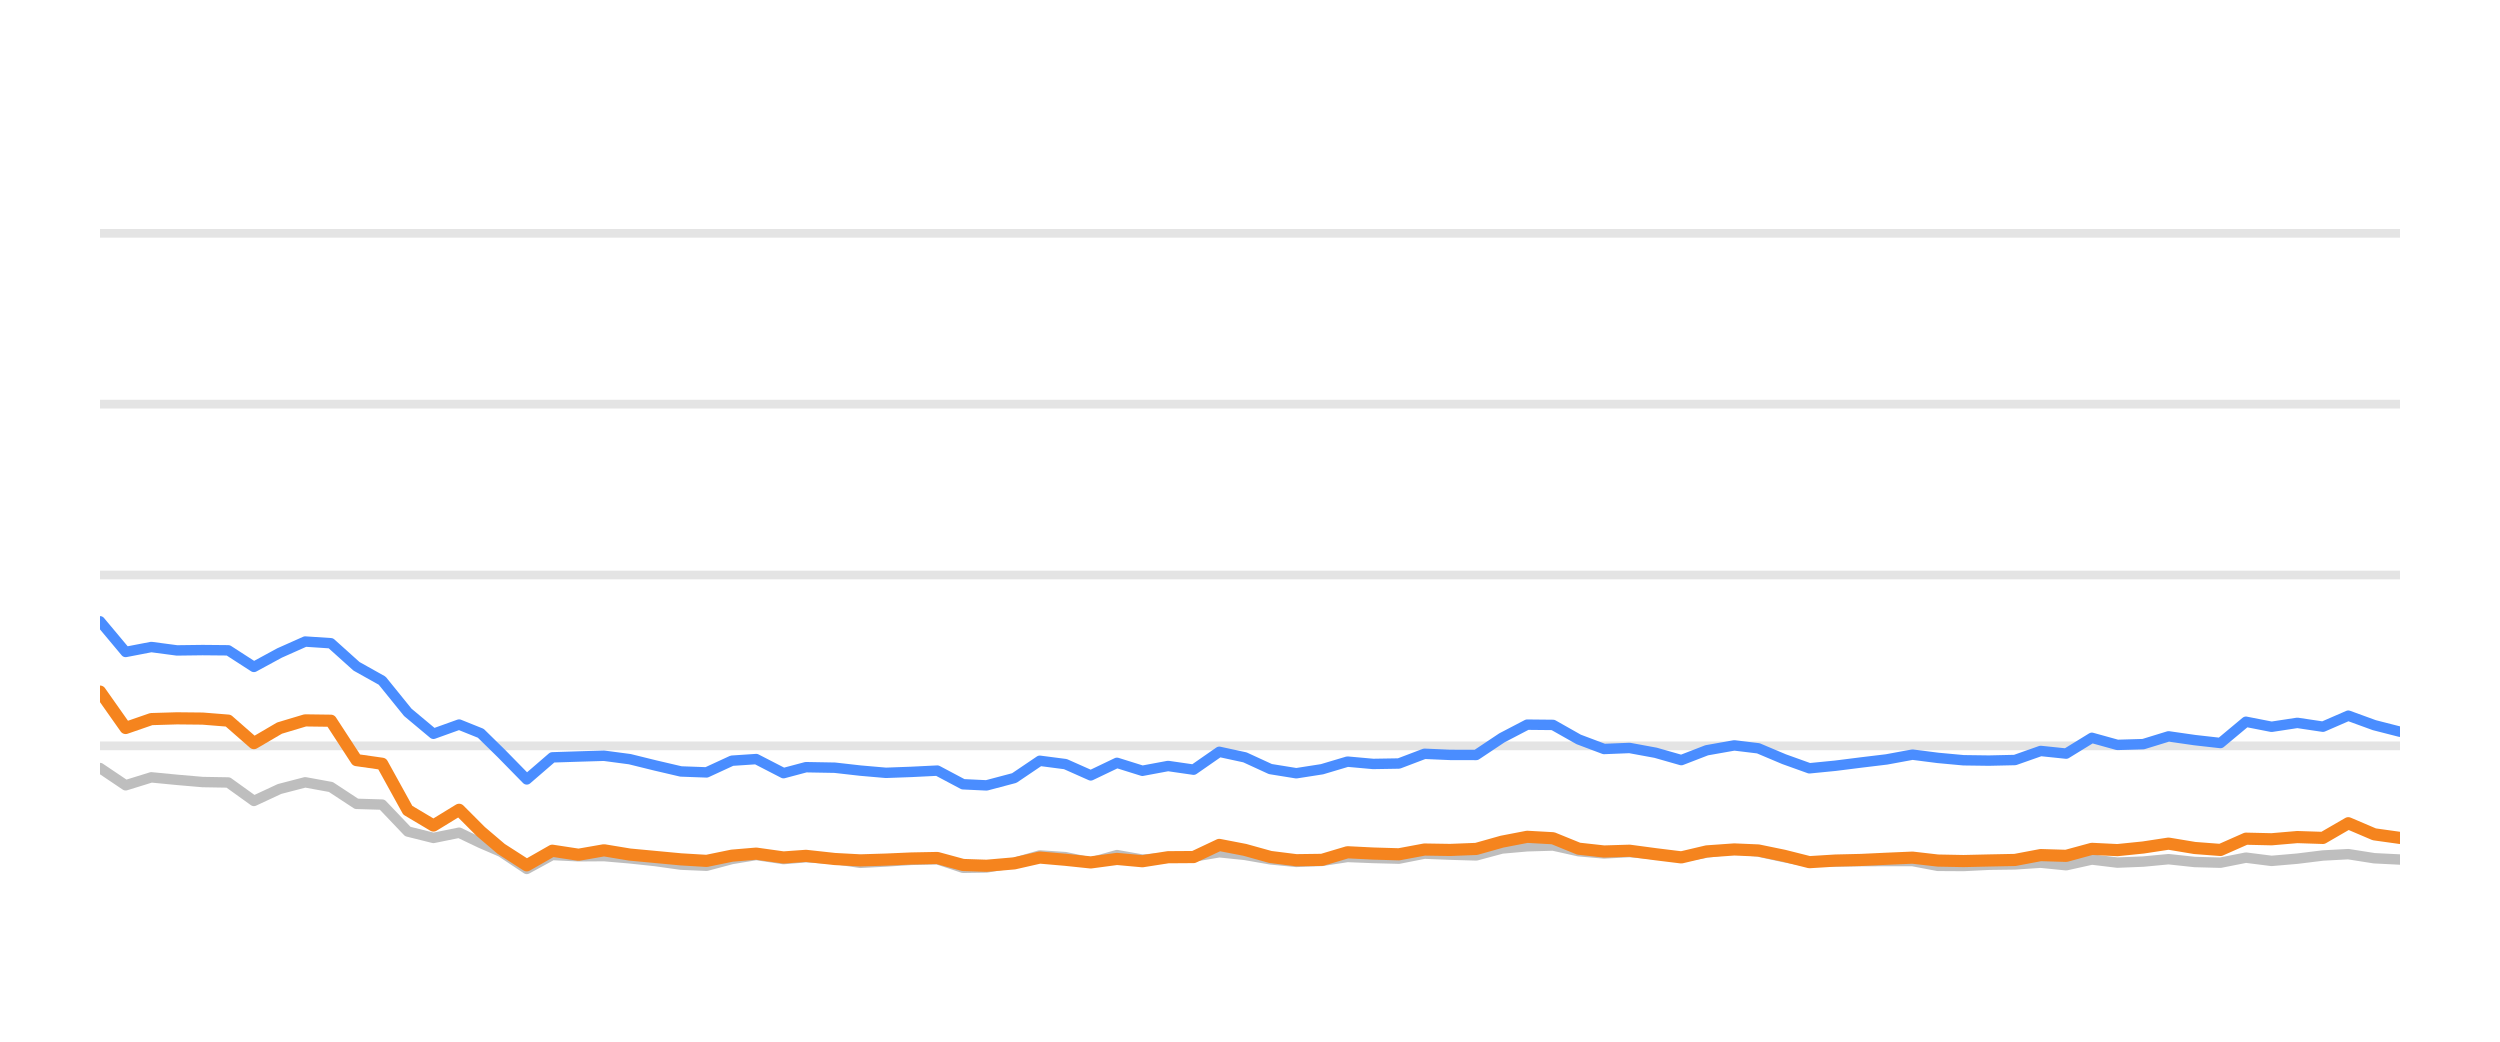
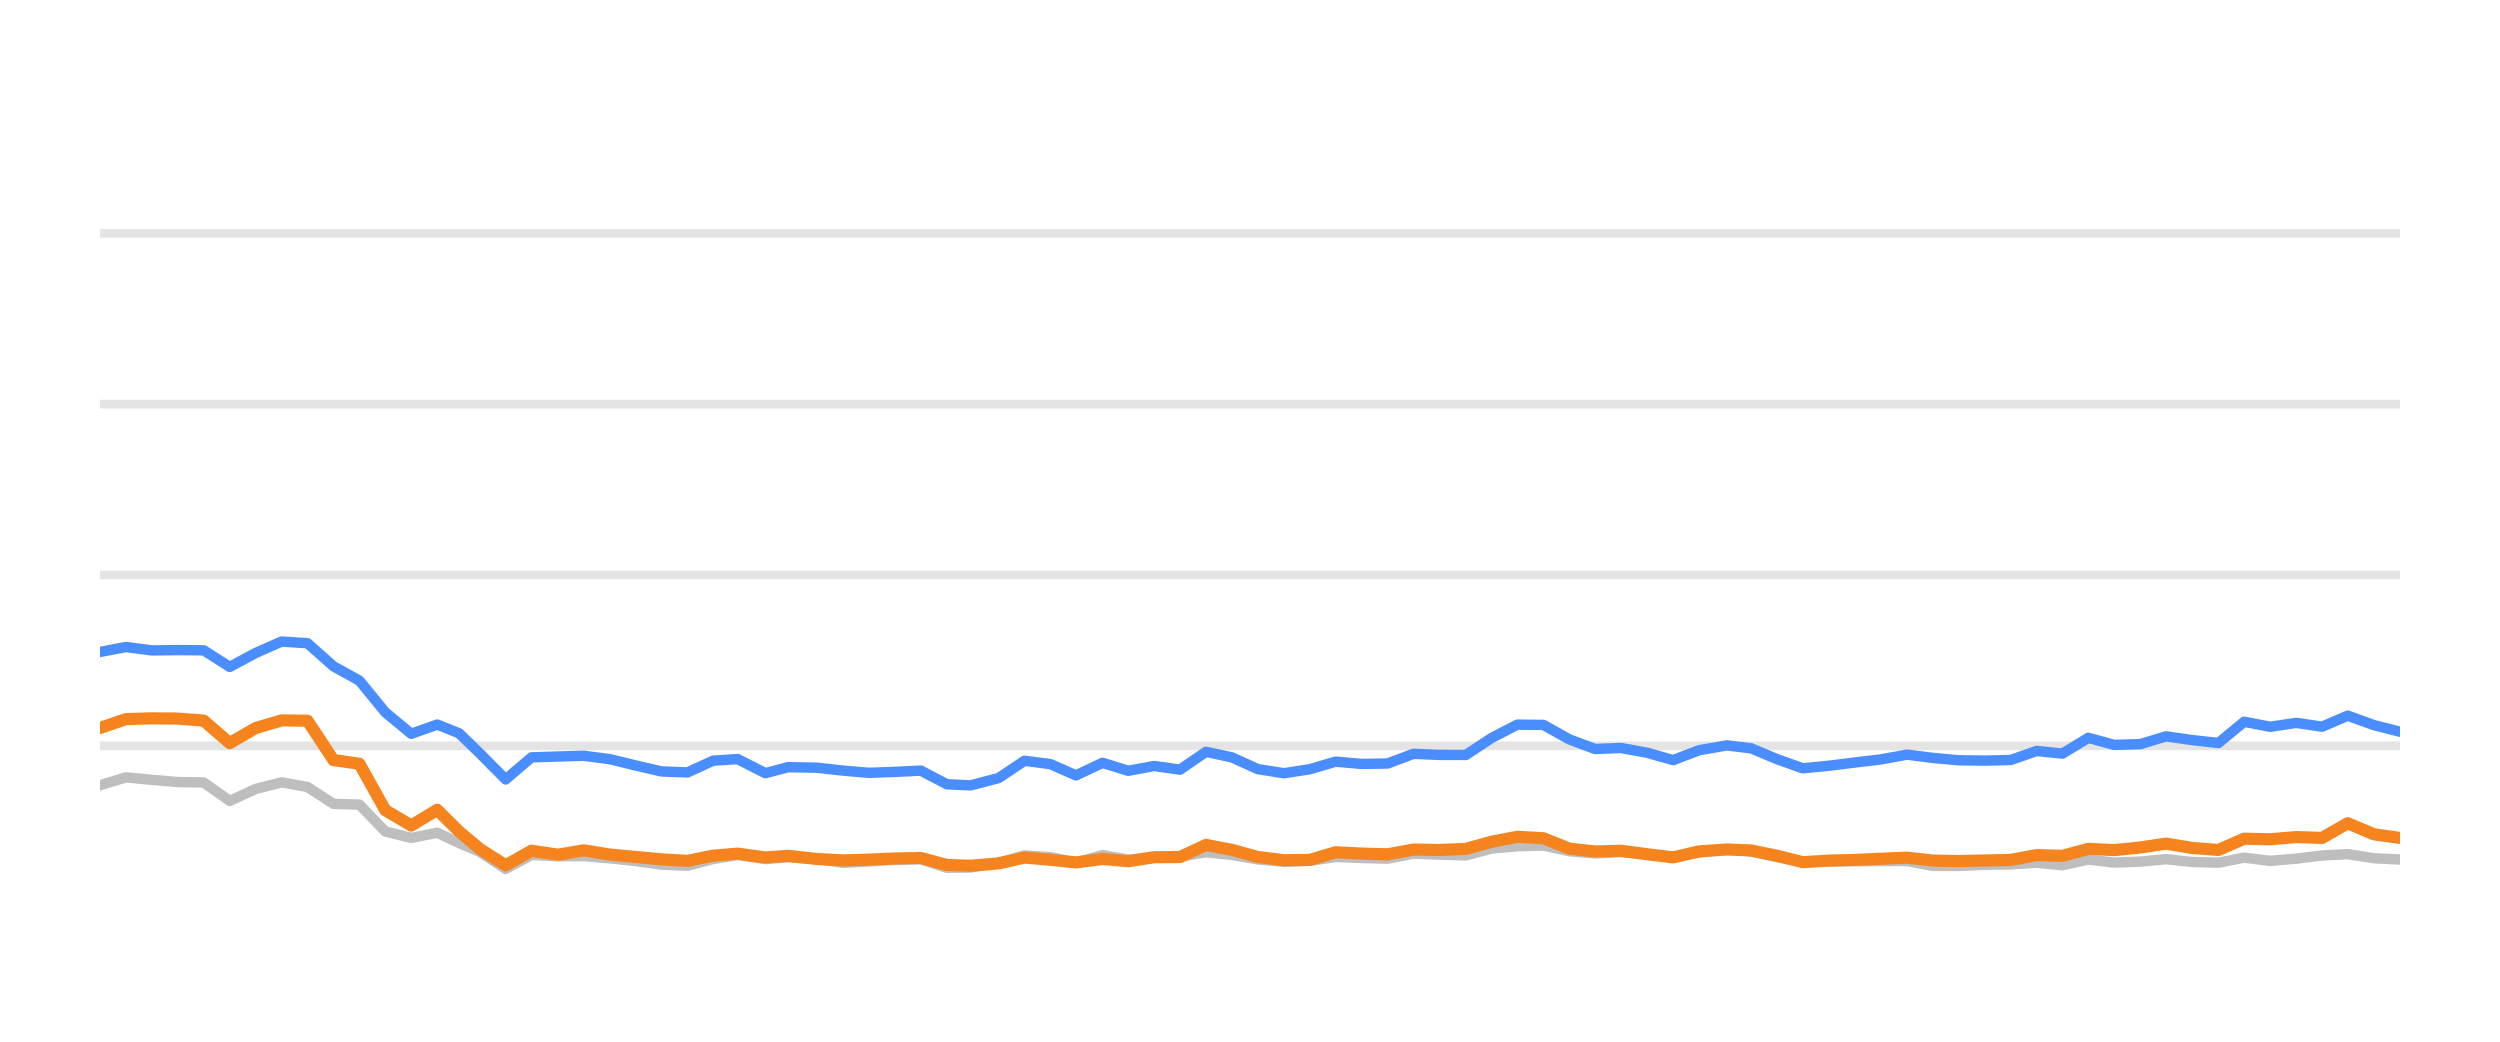
<svg xmlns="http://www.w3.org/2000/svg" width="144pt" height="60pt" viewBox="0 0 144 60" version="1.1">
  <defs>
    <style type="text/css">*{stroke-linejoin: round; stroke-linecap: butt}</style>
  </defs>
  <g id="figure_1">
    <g id="patch_1">
      <path d="M 0 60  L 144 60  L 144 0  L 0 0  L 0 60  z " style="fill: none; opacity: 0" />
    </g>
    <g id="axes_1">
      <g id="patch_2">
        <path d="M 5.76 52.8  L 138.24 52.8  L 138.24 3.6  L 5.76 3.6  L 5.76 52.8  z " style="fill: none" />
      </g>
      <g id="matplotlib.axis_1" />
      <g id="matplotlib.axis_2" />
      <g id="line2d_1">
-         <path d="M 5.76 42.96  L 138.24 42.96  " clip-path="url(#p2261ed9405)" style="fill: none; stroke: #b2b2b2; stroke-opacity: 0.35; stroke-width: 0.5; stroke-linecap: square" />
+         <path d="M 5.76 42.96  L 138.24 42.96  " clip-path="url(#pd6bf3049f1)" style="fill: none; stroke: #b2b2b2; stroke-opacity: 0.35; stroke-width: 0.5; stroke-linecap: square" />
      </g>
      <g id="line2d_2">
-         <path d="M 5.76 33.12  L 138.24 33.12  " clip-path="url(#p2261ed9405)" style="fill: none; stroke: #b2b2b2; stroke-opacity: 0.35; stroke-width: 0.5; stroke-linecap: square" />
+         <path d="M 5.76 33.12  L 138.24 33.12  " clip-path="url(#pd6bf3049f1)" style="fill: none; stroke: #b2b2b2; stroke-opacity: 0.35; stroke-width: 0.5; stroke-linecap: square" />
      </g>
      <g id="line2d_3">
-         <path d="M 5.76 23.28  L 138.24 23.28  " clip-path="url(#p2261ed9405)" style="fill: none; stroke: #b2b2b2; stroke-opacity: 0.35; stroke-width: 0.5; stroke-linecap: square" />
+         <path d="M 5.76 23.28  L 138.24 23.28  " clip-path="url(#pd6bf3049f1)" style="fill: none; stroke: #b2b2b2; stroke-opacity: 0.35; stroke-width: 0.5; stroke-linecap: square" />
      </g>
      <g id="line2d_4">
-         <path d="M 5.76 13.44  L 138.24 13.44  " clip-path="url(#p2261ed9405)" style="fill: none; stroke: #b2b2b2; stroke-opacity: 0.35; stroke-width: 0.5; stroke-linecap: square" />
+         <path d="M 5.76 13.44  L 138.24 13.44  " clip-path="url(#pd6bf3049f1)" style="fill: none; stroke: #b2b2b2; stroke-opacity: 0.35; stroke-width: 0.5; stroke-linecap: square" />
      </g>
      <g id="line2d_5">
-         <path d="M 5.76 44.239  L 7.237 45.233  L 8.715 44.775  L 10.192 44.918  L 11.67 45.046  L 13.147 45.071  L 14.625 46.133  L 16.102 45.445  L 17.58 45.061  L 19.057 45.331  L 20.534 46.301  L 22.012 46.345  L 23.489 47.895  L 24.967 48.264  L 26.444 47.964  L 27.692 48.559  L 28.866 49.066  L 30.342 50.05  L 31.813 49.248  L 33.325 49.322  L 34.79 49.312  L 36.276 49.44  L 37.75 49.597  L 39.222 49.804  L 40.699 49.868  L 42.159 49.479  L 43.558 49.248  L 45.131 49.484  L 46.423 49.376  L 48.083 49.479  L 49.559 49.7  L 51.028 49.622  L 52.496 49.528  L 53.99 49.494  L 55.472 49.986  L 56.825 49.966  L 58.422 49.7  L 59.893 49.272  L 61.367 49.371  L 62.827 49.681  L 64.338 49.253  L 65.801 49.513  L 67.281 49.405  L 68.751 49.341  L 70.231 49.09  L 71.708 49.243  L 73.174 49.499  L 74.666 49.646  L 76.148 49.587  L 77.616 49.361  L 79.093 49.42  L 80.576 49.459  L 82.05 49.169  L 83.526 49.228  L 85.032 49.272  L 86.513 48.874  L 87.965 48.746  L 89.454 48.702  L 90.931 49.031  L 92.394 49.159  L 93.863 49.08  L 95.363 49.213  L 96.844 49.366  L 98.307 49.11  L 99.895 48.908  L 101.28 49.051  L 102.76 49.371  L 104.223 49.646  L 105.721 49.627  L 107.202 49.602  L 108.67 49.597  L 110.16 49.597  L 111.618 49.873  L 113.098 49.882  L 114.562 49.809  L 116.062 49.789  L 117.543 49.691  L 119.011 49.838  L 120.491 49.509  L 121.963 49.686  L 123.454 49.627  L 124.909 49.489  L 126.413 49.651  L 127.898 49.691  L 129.366 49.4  L 130.843 49.587  L 132.326 49.459  L 133.801 49.277  L 135.262 49.199  L 136.759 49.435  L 138.24 49.509  " clip-path="url(#p2261ed9405)" style="fill: none; stroke: #bebebe; stroke-width: 0.6; stroke-linecap: round" />
+         <path d="M 5.76 45.233  L 7.254 44.775  L 8.748 44.918  L 10.242 45.046  L 11.736 45.071  L 13.231 46.133  L 14.725 45.445  L 16.219 45.061  L 17.713 45.331  L 19.207 46.301  L 20.701 46.345  L 22.195 47.895  L 23.689 48.264  L 25.183 47.964  L 26.445 48.559  L 27.632 49.066  L 29.125 50.05  L 30.613 49.248  L 32.141 49.322  L 33.623 49.312  L 35.126 49.44  L 36.617 49.597  L 38.106 49.804  L 39.599 49.868  L 41.075 49.479  L 42.491 49.248  L 44.081 49.484  L 45.387 49.376  L 47.066 49.479  L 48.559 49.7  L 50.044 49.622  L 51.529 49.528  L 53.04 49.494  L 54.539 49.986  L 55.907 49.966  L 57.522 49.7  L 59.009 49.272  L 60.5 49.371  L 61.977 49.681  L 63.505 49.253  L 64.984 49.513  L 66.481 49.405  L 67.967 49.341  L 69.464 49.09  L 70.958 49.243  L 72.44 49.499  L 73.949 49.646  L 75.448 49.587  L 76.932 49.361  L 78.426 49.42  L 79.926 49.459  L 81.417 49.169  L 82.909 49.228  L 84.432 49.272  L 85.93 48.874  L 87.398 48.746  L 88.903 48.702  L 90.398 49.031  L 91.877 49.159  L 93.363 49.08  L 94.879 49.213  L 96.377 49.366  L 97.857 49.11  L 99.463 48.908  L 100.864 49.051  L 102.36 49.371  L 103.839 49.646  L 105.354 49.627  L 106.852 49.602  L 108.337 49.597  L 109.844 49.597  L 111.318 49.873  L 112.814 49.882  L 114.295 49.809  L 115.812 49.789  L 117.31 49.691  L 118.794 49.838  L 120.291 49.509  L 121.78 49.686  L 123.288 49.627  L 124.759 49.489  L 126.28 49.651  L 127.782 49.691  L 129.266 49.4  L 130.759 49.587  L 132.26 49.459  L 133.751 49.277  L 135.228 49.199  L 136.742 49.435  L 138.24 49.509  " clip-path="url(#pd6bf3049f1)" style="fill: none; stroke: #bebebe; stroke-width: 0.6; stroke-linecap: round" />
      </g>
      <g id="line2d_6">
-         <path d="M 5.76 35.787  L 7.237 37.553  L 8.715 37.268  L 10.192 37.464  L 11.67 37.445  L 13.147 37.459  L 14.625 38.414  L 16.102 37.612  L 17.58 36.953  L 19.057 37.051  L 20.534 38.379  L 22.012 39.206  L 23.489 41.031  L 24.967 42.266  L 26.444 41.735  L 27.692 42.237  L 28.866 43.388  L 30.342 44.894  L 31.813 43.624  L 33.325 43.575  L 34.79 43.531  L 36.276 43.728  L 37.75 44.092  L 39.222 44.436  L 40.699 44.49  L 42.159 43.816  L 43.558 43.723  L 45.131 44.534  L 46.423 44.19  L 48.083 44.22  L 49.559 44.387  L 51.028 44.515  L 52.496 44.461  L 53.99 44.387  L 55.472 45.174  L 56.825 45.238  L 58.422 44.815  L 59.893 43.821  L 61.367 44.013  L 62.827 44.662  L 64.338 43.939  L 65.801 44.397  L 67.281 44.121  L 68.751 44.333  L 70.231 43.304  L 71.708 43.624  L 73.174 44.298  L 74.666 44.539  L 76.148 44.308  L 77.616 43.87  L 79.093 44.003  L 80.576 43.978  L 82.05 43.418  L 83.526 43.482  L 85.032 43.486  L 86.513 42.498  L 87.965 41.74  L 89.454 41.755  L 90.931 42.591  L 92.394 43.142  L 93.863 43.083  L 95.363 43.359  L 96.844 43.782  L 98.307 43.216  L 99.895 42.935  L 101.28 43.103  L 102.76 43.728  L 104.223 44.254  L 105.721 44.106  L 107.202 43.919  L 108.67 43.742  L 110.16 43.467  L 111.618 43.654  L 113.098 43.791  L 114.562 43.811  L 116.062 43.777  L 117.543 43.255  L 119.011 43.408  L 120.491 42.498  L 121.963 42.906  L 123.454 42.862  L 124.909 42.414  L 126.413 42.63  L 127.898 42.798  L 129.366 41.573  L 130.843 41.863  L 132.326 41.637  L 133.801 41.858  L 135.262 41.223  L 136.759 41.769  L 138.24 42.148  " clip-path="url(#p2261ed9405)" style="fill: none; stroke: #4a8dff; stroke-width: 0.6; stroke-linecap: round" />
+         <path d="M 5.76 37.553  L 7.254 37.268  L 8.748 37.464  L 10.242 37.445  L 11.736 37.459  L 13.231 38.414  L 14.725 37.612  L 16.219 36.953  L 17.713 37.051  L 19.207 38.379  L 20.701 39.206  L 22.195 41.031  L 23.689 42.266  L 25.183 41.735  L 26.445 42.237  L 27.632 43.388  L 29.125 44.894  L 30.613 43.624  L 32.141 43.575  L 33.623 43.531  L 35.126 43.728  L 36.617 44.092  L 38.106 44.436  L 39.599 44.49  L 41.075 43.816  L 42.491 43.723  L 44.081 44.534  L 45.387 44.19  L 47.066 44.22  L 48.559 44.387  L 50.044 44.515  L 51.529 44.461  L 53.04 44.387  L 54.539 45.174  L 55.907 45.238  L 57.522 44.815  L 59.009 43.821  L 60.5 44.013  L 61.977 44.662  L 63.505 43.939  L 64.984 44.397  L 66.481 44.121  L 67.967 44.333  L 69.464 43.304  L 70.958 43.624  L 72.44 44.298  L 73.949 44.539  L 75.448 44.308  L 76.932 43.87  L 78.426 44.003  L 79.926 43.978  L 81.417 43.418  L 82.909 43.482  L 84.432 43.486  L 85.93 42.498  L 87.398 41.74  L 88.903 41.755  L 90.398 42.591  L 91.877 43.142  L 93.363 43.083  L 94.879 43.359  L 96.377 43.782  L 97.857 43.216  L 99.463 42.935  L 100.864 43.103  L 102.36 43.728  L 103.839 44.254  L 105.354 44.106  L 106.852 43.919  L 108.337 43.742  L 109.844 43.467  L 111.318 43.654  L 112.814 43.791  L 114.295 43.811  L 115.812 43.777  L 117.31 43.255  L 118.794 43.408  L 120.291 42.498  L 121.78 42.906  L 123.288 42.862  L 124.759 42.414  L 126.28 42.63  L 127.782 42.798  L 129.266 41.573  L 130.759 41.863  L 132.26 41.637  L 133.751 41.858  L 135.228 41.223  L 136.742 41.769  L 138.24 42.148  " clip-path="url(#pd6bf3049f1)" style="fill: none; stroke: #4a8dff; stroke-width: 0.6; stroke-linecap: round" />
      </g>
      <g id="line2d_7">
-         <path d="M 5.76 39.836  L 7.237 41.932  L 8.715 41.42  L 10.192 41.376  L 11.67 41.391  L 13.147 41.509  L 14.625 42.803  L 16.102 41.937  L 17.58 41.494  L 19.057 41.514  L 20.534 43.782  L 22.012 43.993  L 23.489 46.67  L 24.967 47.55  L 26.444 46.645  L 27.692 47.895  L 28.866 48.894  L 30.342 49.843  L 31.813 49.002  L 33.325 49.233  L 34.79 48.977  L 36.276 49.223  L 37.75 49.361  L 39.222 49.499  L 40.699 49.587  L 42.159 49.287  L 43.558 49.169  L 45.131 49.39  L 46.423 49.297  L 48.083 49.479  L 49.559 49.558  L 51.028 49.513  L 52.496 49.449  L 53.99 49.42  L 55.472 49.823  L 56.825 49.868  L 58.422 49.73  L 59.893 49.395  L 61.367 49.523  L 62.827 49.676  L 64.338 49.474  L 65.801 49.607  L 67.281 49.376  L 68.751 49.366  L 70.231 48.667  L 71.708 48.953  L 73.174 49.361  L 74.666 49.548  L 76.148 49.528  L 77.616 49.09  L 79.093 49.164  L 80.576 49.208  L 82.05 48.933  L 83.526 48.957  L 85.032 48.898  L 86.513 48.48  L 87.965 48.2  L 89.454 48.283  L 90.931 48.884  L 92.394 49.046  L 93.863 49.002  L 95.363 49.203  L 96.844 49.386  L 98.307 49.041  L 99.895 48.928  L 101.28 48.987  L 102.76 49.292  L 104.223 49.661  L 105.721 49.568  L 107.202 49.533  L 108.67 49.464  L 110.16 49.4  L 111.618 49.568  L 113.098 49.597  L 114.562 49.563  L 116.062 49.533  L 117.543 49.253  L 119.011 49.297  L 120.491 48.894  L 121.963 48.967  L 123.454 48.815  L 124.909 48.593  L 126.413 48.844  L 127.898 48.957  L 129.366 48.308  L 130.843 48.342  L 132.326 48.215  L 133.801 48.264  L 135.262 47.418  L 136.759 48.057  L 138.24 48.264  " clip-path="url(#p2261ed9405)" style="fill: none; stroke: #f5841e; stroke-width: 0.7; stroke-linecap: round" />
+         <path d="M 5.76 41.932  L 7.254 41.42  L 8.748 41.376  L 10.242 41.391  L 11.736 41.509  L 13.231 42.803  L 14.725 41.937  L 16.219 41.494  L 17.713 41.514  L 19.207 43.782  L 20.701 43.993  L 22.195 46.67  L 23.689 47.55  L 25.183 46.645  L 26.445 47.895  L 27.632 48.894  L 29.125 49.843  L 30.613 49.002  L 32.141 49.233  L 33.623 48.977  L 35.126 49.223  L 36.617 49.361  L 38.106 49.499  L 39.599 49.587  L 41.075 49.287  L 42.491 49.169  L 44.081 49.39  L 45.387 49.297  L 47.066 49.479  L 48.559 49.558  L 50.044 49.513  L 51.529 49.449  L 53.04 49.42  L 54.539 49.823  L 55.907 49.868  L 57.522 49.73  L 59.009 49.395  L 60.5 49.523  L 61.977 49.676  L 63.505 49.474  L 64.984 49.607  L 66.481 49.376  L 67.967 49.366  L 69.464 48.667  L 70.958 48.953  L 72.44 49.361  L 73.949 49.548  L 75.448 49.528  L 76.932 49.09  L 78.426 49.164  L 79.926 49.208  L 81.417 48.933  L 82.909 48.957  L 84.432 48.898  L 85.93 48.48  L 87.398 48.2  L 88.903 48.283  L 90.398 48.884  L 91.877 49.046  L 93.363 49.002  L 94.879 49.203  L 96.377 49.386  L 97.857 49.041  L 99.463 48.928  L 100.864 48.987  L 102.36 49.292  L 103.839 49.661  L 105.354 49.568  L 106.852 49.533  L 108.337 49.464  L 109.844 49.4  L 111.318 49.568  L 112.814 49.597  L 114.295 49.563  L 115.812 49.533  L 117.31 49.253  L 118.794 49.297  L 120.291 48.894  L 121.78 48.967  L 123.288 48.815  L 124.759 48.593  L 126.28 48.844  L 127.782 48.957  L 129.266 48.308  L 130.759 48.342  L 132.26 48.215  L 133.751 48.264  L 135.228 47.418  L 136.742 48.057  L 138.24 48.264  " clip-path="url(#pd6bf3049f1)" style="fill: none; stroke: #f5841e; stroke-width: 0.7; stroke-linecap: round" />
      </g>
    </g>
  </g>
  <defs>
-     <clipPath id="p2261ed9405">
+     <clipPath id="pd6bf3049f1">
      <rect x="5.76" y="3.6" width="132.48" height="49.2" />
    </clipPath>
  </defs>
</svg>
